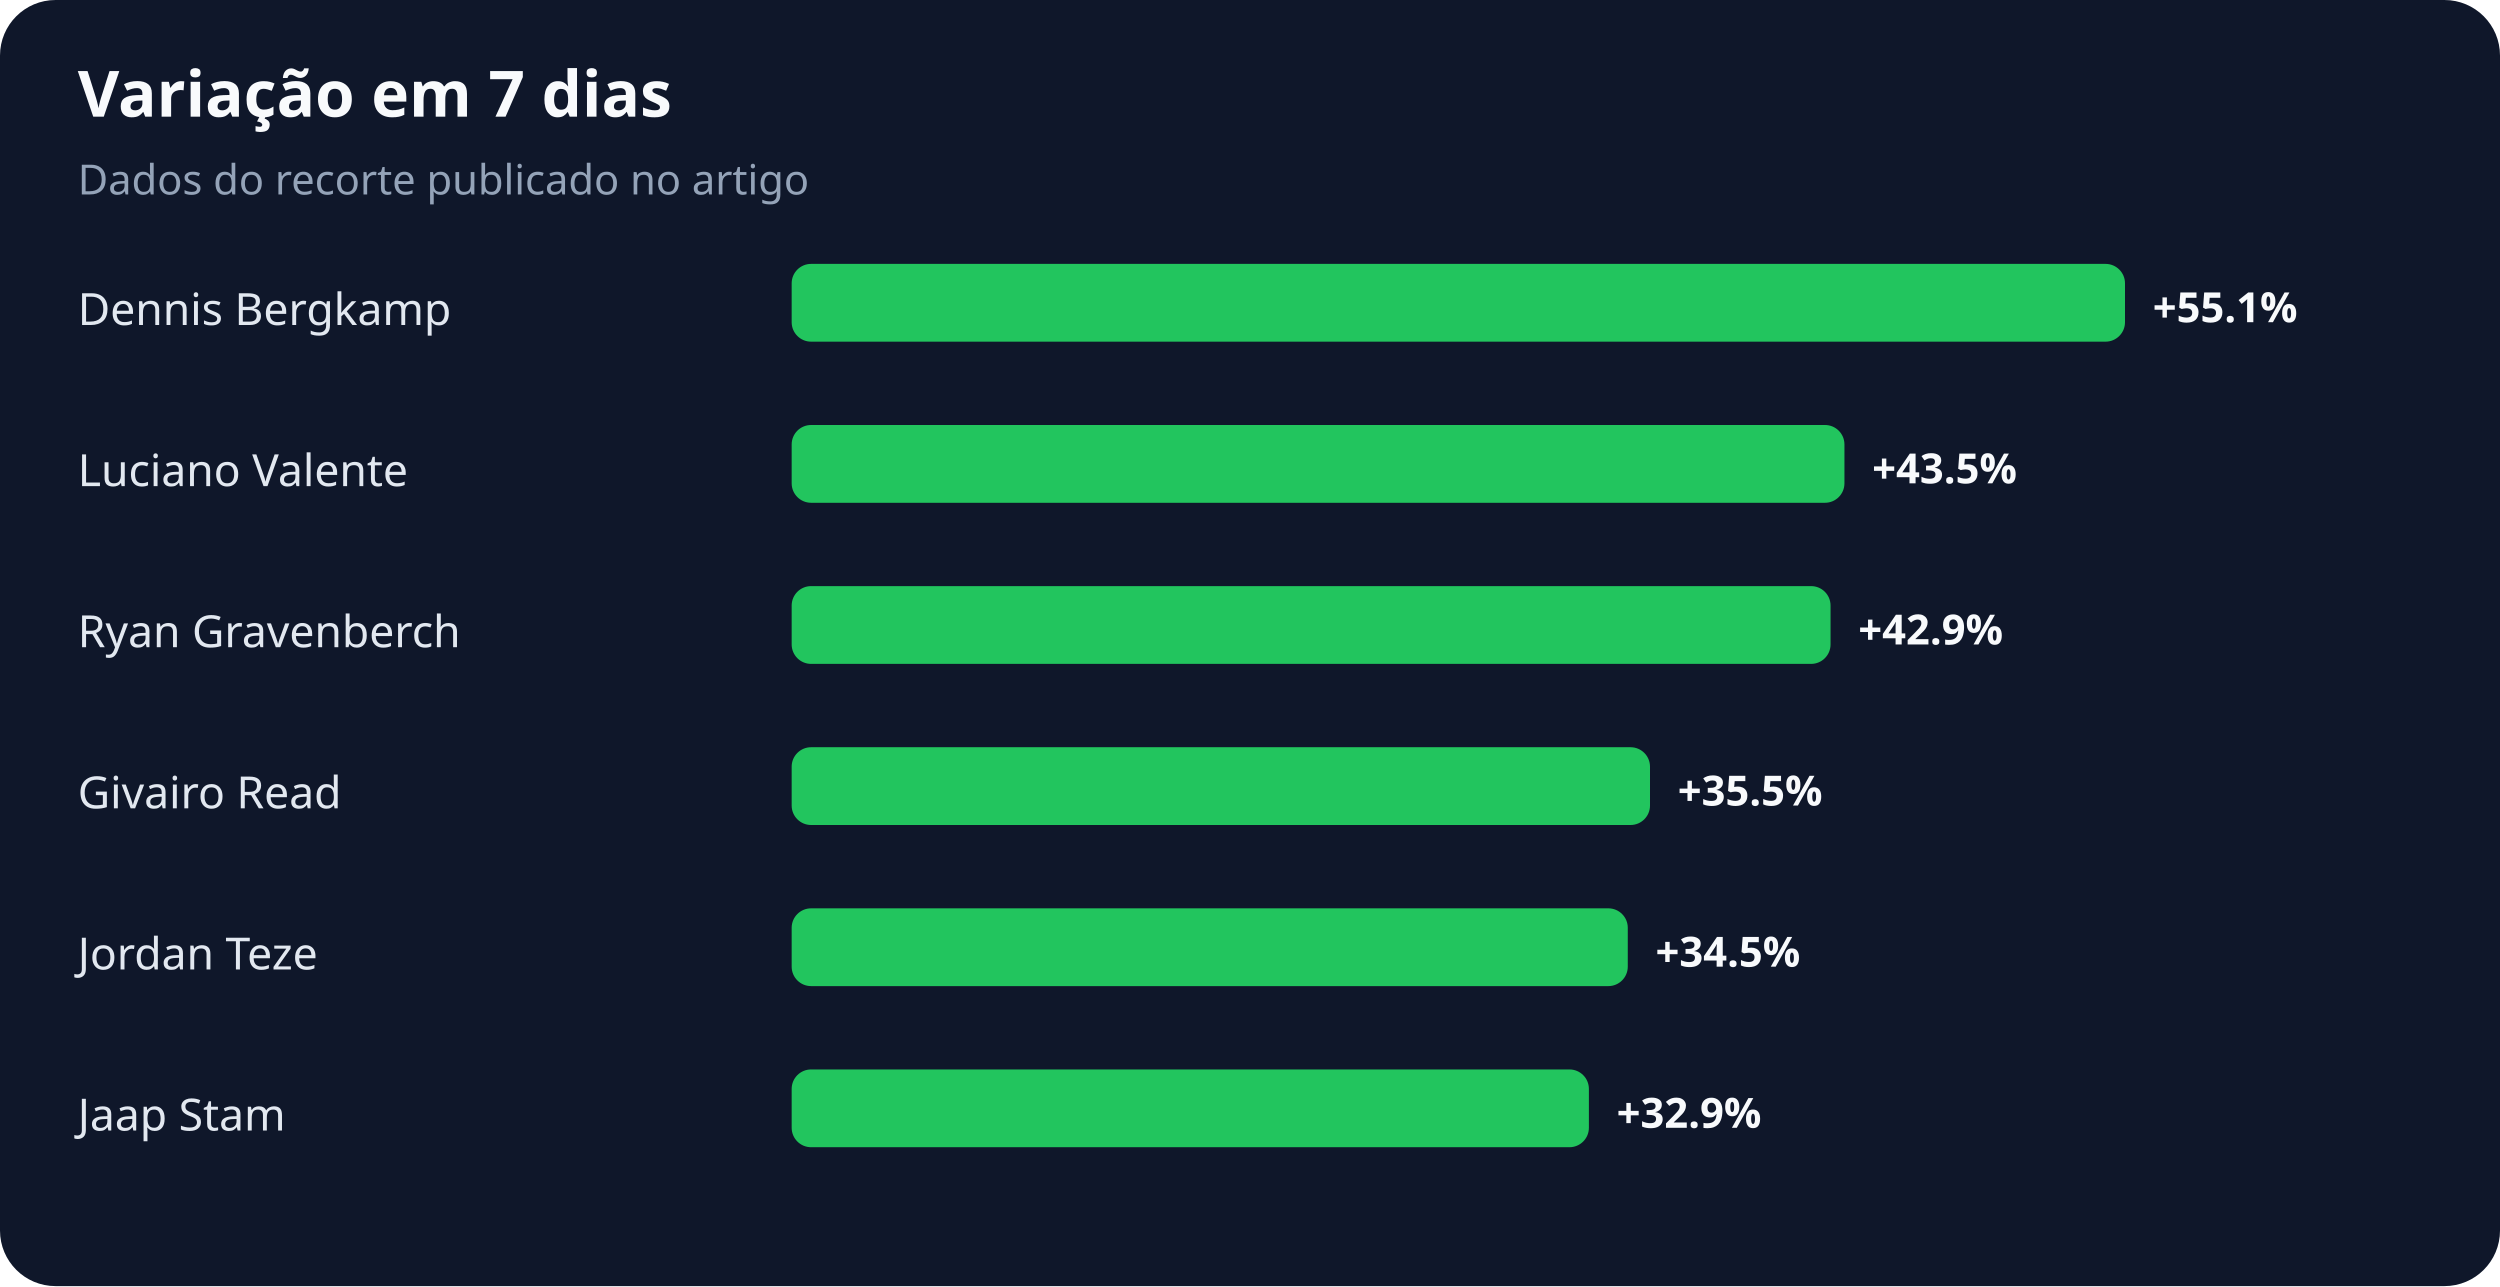
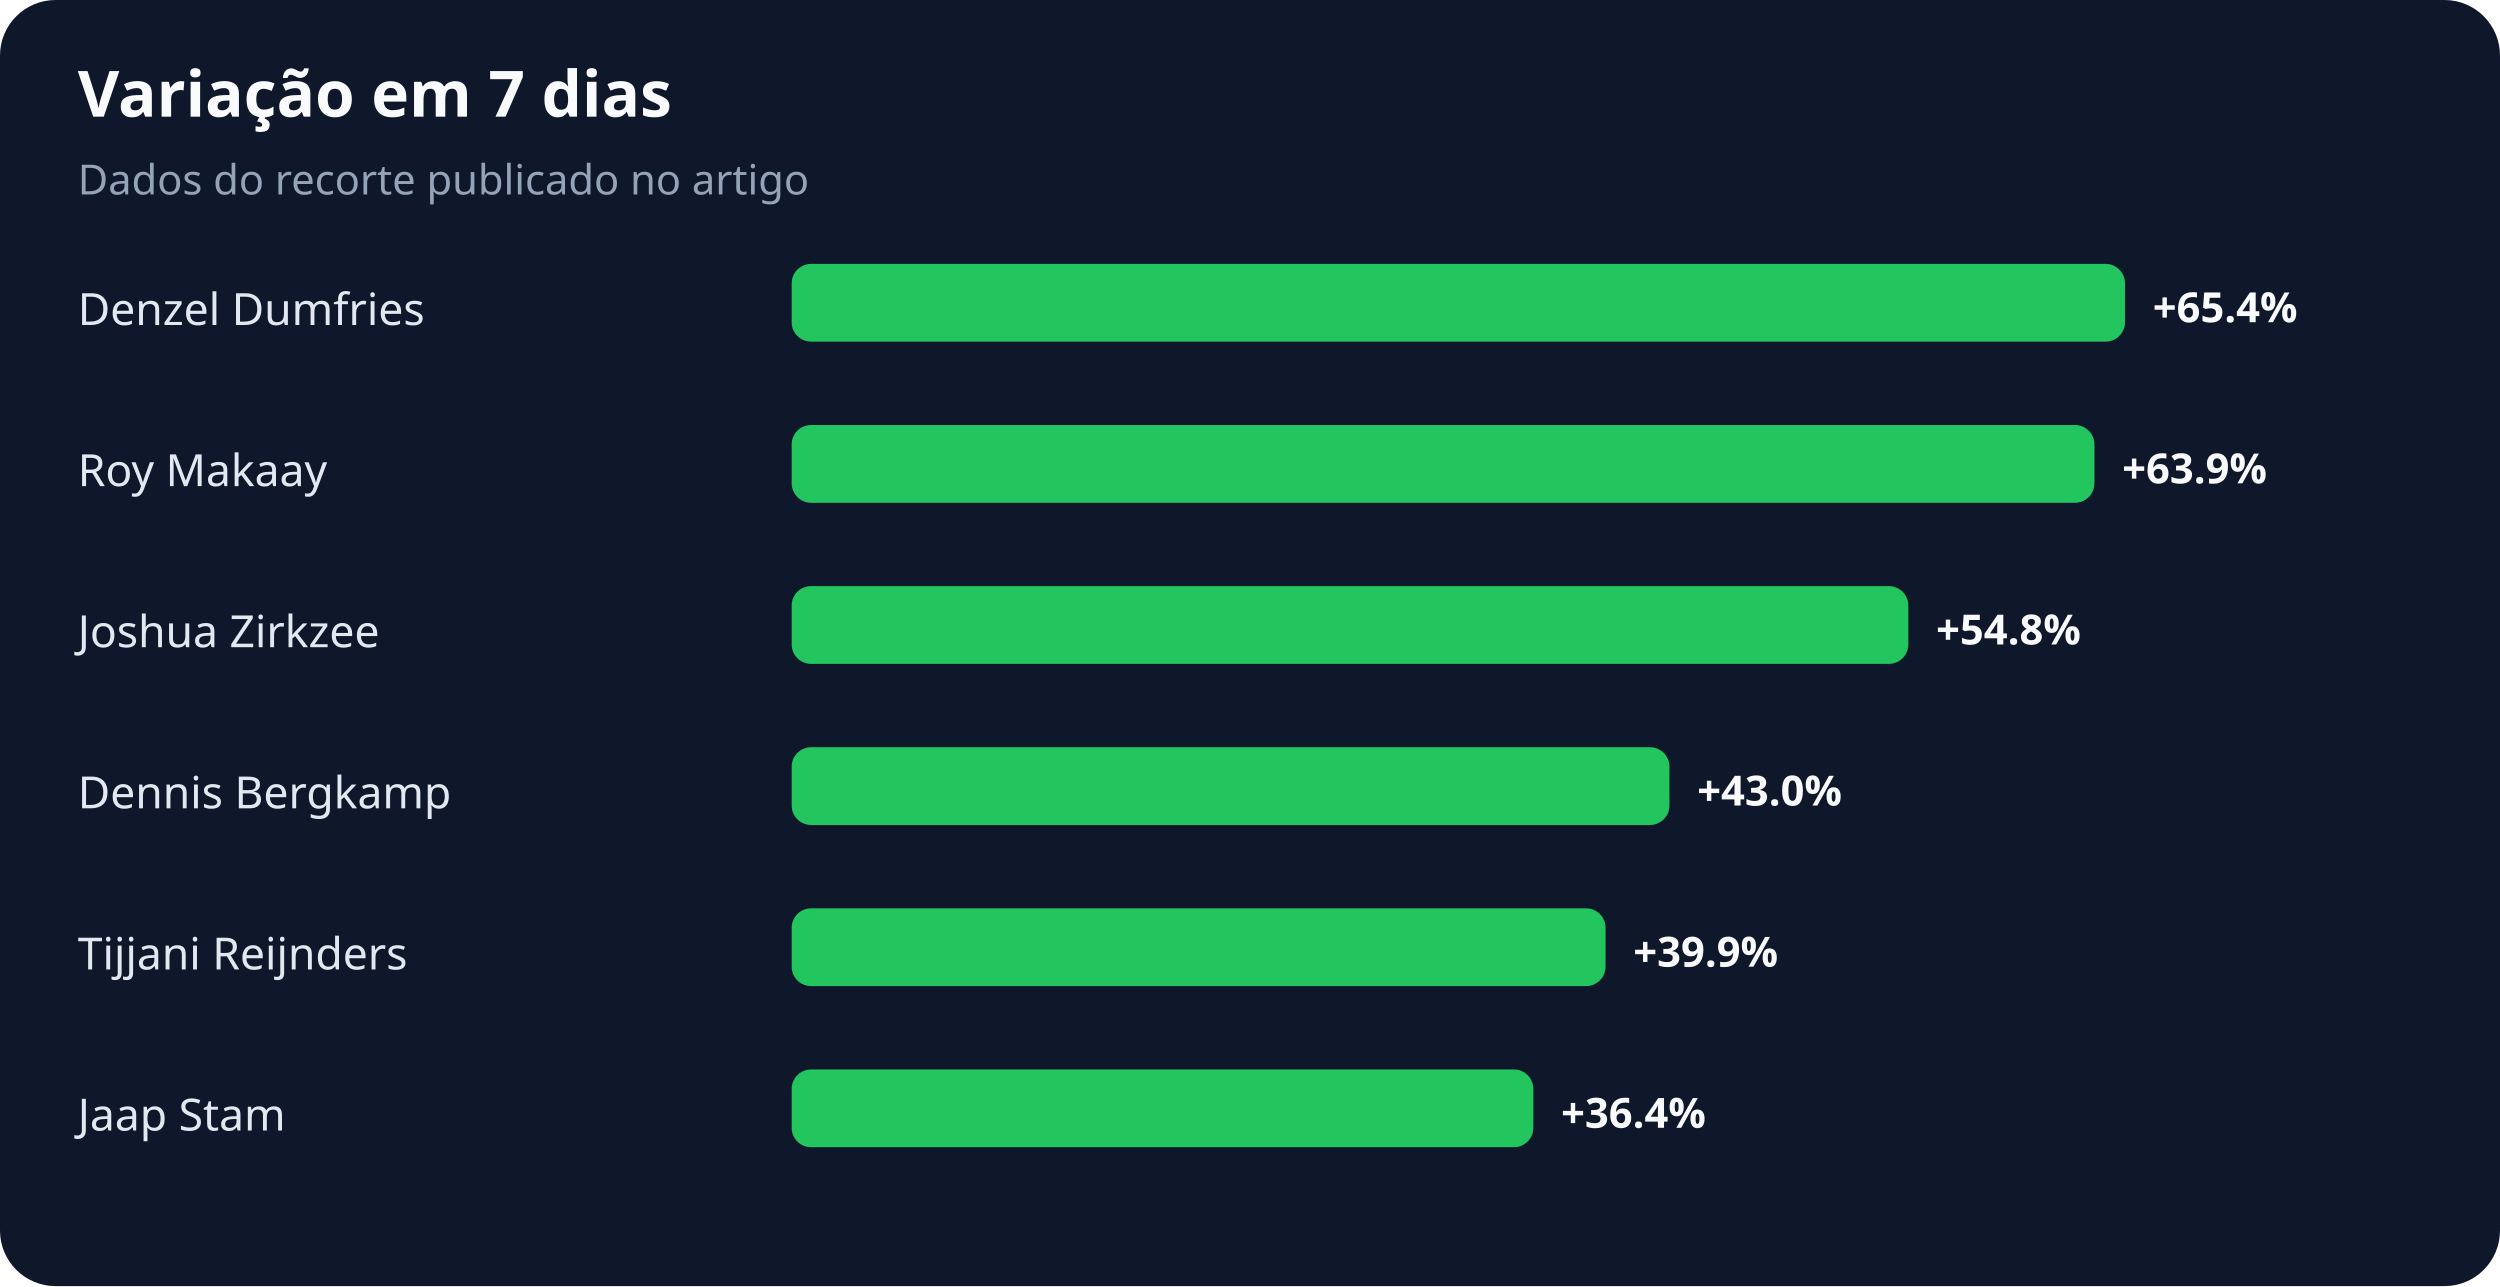
<svg xmlns="http://www.w3.org/2000/svg" width="900" height="463" viewBox="0 0 900 463" role="img" aria-labelledby="title desc">
  <rect width="100%" height="100%" rx="20" fill="#0f172a" />
  <text x="28" y="42" fill="#f8fafc" font-family="system-ui,sans-serif" font-size="23" font-weight="700">Variação em 7 dias</text>
  <text x="28" y="70" fill="#94a3b8" font-family="system-ui,sans-serif" font-size="15">Dados do recorte publicado no artigo</text>
-   <text x="28" y="117" fill="#e2e8f0" font-family="system-ui,sans-serif" font-size="16">Dennis Bergkamp</text>
+   <text x="28" y="117" fill="#e2e8f0" font-family="system-ui,sans-serif" font-size="16">Denzel Dumfries</text>
  <rect x="285" y="95" width="480" height="28" rx="7" fill="#22c55e" />
-   <text x="775" y="116" fill="#f8fafc" font-family="system-ui,sans-serif" font-size="15" font-weight="700">+55.1%</text>
-   <text x="28" y="175" fill="#e2e8f0" font-family="system-ui,sans-serif" font-size="16">Luciano Valente</text>
-   <rect x="285" y="153" width="379" height="28" rx="7" fill="#22c55e" />
-   <text x="674" y="174" fill="#f8fafc" font-family="system-ui,sans-serif" font-size="15" font-weight="700">+43.5%</text>
-   <text x="28" y="233" fill="#e2e8f0" font-family="system-ui,sans-serif" font-size="16">Ryan Gravenberch</text>
-   <rect x="285" y="211" width="374" height="28" rx="7" fill="#22c55e" />
-   <text x="669" y="232" fill="#f8fafc" font-family="system-ui,sans-serif" font-size="15" font-weight="700">+42.9%</text>
-   <text x="28" y="291" fill="#e2e8f0" font-family="system-ui,sans-serif" font-size="16">Givairo Read</text>
-   <rect x="285" y="269" width="309" height="28" rx="7" fill="#22c55e" />
-   <text x="604" y="290" fill="#f8fafc" font-family="system-ui,sans-serif" font-size="15" font-weight="700">+35.5%</text>
-   <text x="28" y="349" fill="#e2e8f0" font-family="system-ui,sans-serif" font-size="16">Jordan Teze</text>
-   <rect x="285" y="327" width="301" height="28" rx="7" fill="#22c55e" />
-   <text x="596" y="348" fill="#f8fafc" font-family="system-ui,sans-serif" font-size="15" font-weight="700">+34.5%</text>
+   <text x="775" y="116" fill="#f8fafc" font-family="system-ui,sans-serif" font-size="15" font-weight="700">+65.4%</text>
+   <text x="28" y="175" fill="#e2e8f0" font-family="system-ui,sans-serif" font-size="16">Roy Makaay</text>
+   <rect x="285" y="153" width="469" height="28" rx="7" fill="#22c55e" />
+   <text x="764" y="174" fill="#f8fafc" font-family="system-ui,sans-serif" font-size="15" font-weight="700">+63.9%</text>
+   <text x="28" y="233" fill="#e2e8f0" font-family="system-ui,sans-serif" font-size="16">Joshua Zirkzee</text>
+   <rect x="285" y="211" width="402" height="28" rx="7" fill="#22c55e" />
+   <text x="697" y="232" fill="#f8fafc" font-family="system-ui,sans-serif" font-size="15" font-weight="700">+54.8%</text>
+   <text x="28" y="291" fill="#e2e8f0" font-family="system-ui,sans-serif" font-size="16">Dennis Bergkamp</text>
+   <rect x="285" y="269" width="316" height="28" rx="7" fill="#22c55e" />
+   <text x="611" y="290" fill="#f8fafc" font-family="system-ui,sans-serif" font-size="15" font-weight="700">+43.0%</text>
+   <text x="28" y="349" fill="#e2e8f0" font-family="system-ui,sans-serif" font-size="16">Tijjani Reijnders</text>
+   <rect x="285" y="327" width="293" height="28" rx="7" fill="#22c55e" />
+   <text x="588" y="348" fill="#f8fafc" font-family="system-ui,sans-serif" font-size="15" font-weight="700">+39.9%</text>
  <text x="28" y="407" fill="#e2e8f0" font-family="system-ui,sans-serif" font-size="16">Jaap Stam</text>
-   <rect x="285" y="385" width="287" height="28" rx="7" fill="#22c55e" />
-   <text x="582" y="406" fill="#f8fafc" font-family="system-ui,sans-serif" font-size="15" font-weight="700">+32.9%</text>
+   <rect x="285" y="385" width="267" height="28" rx="7" fill="#22c55e" />
+   <text x="562" y="406" fill="#f8fafc" font-family="system-ui,sans-serif" font-size="15" font-weight="700">+36.4%</text>
</svg>
